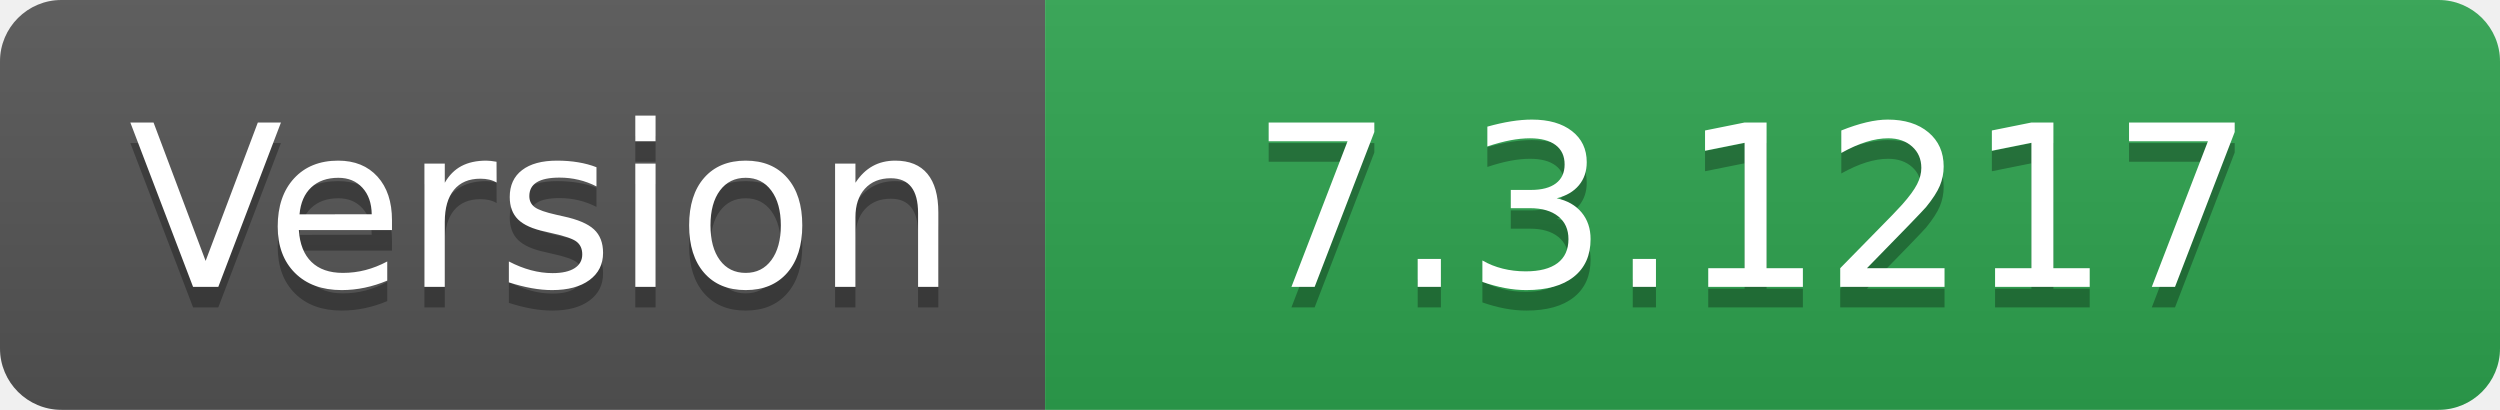
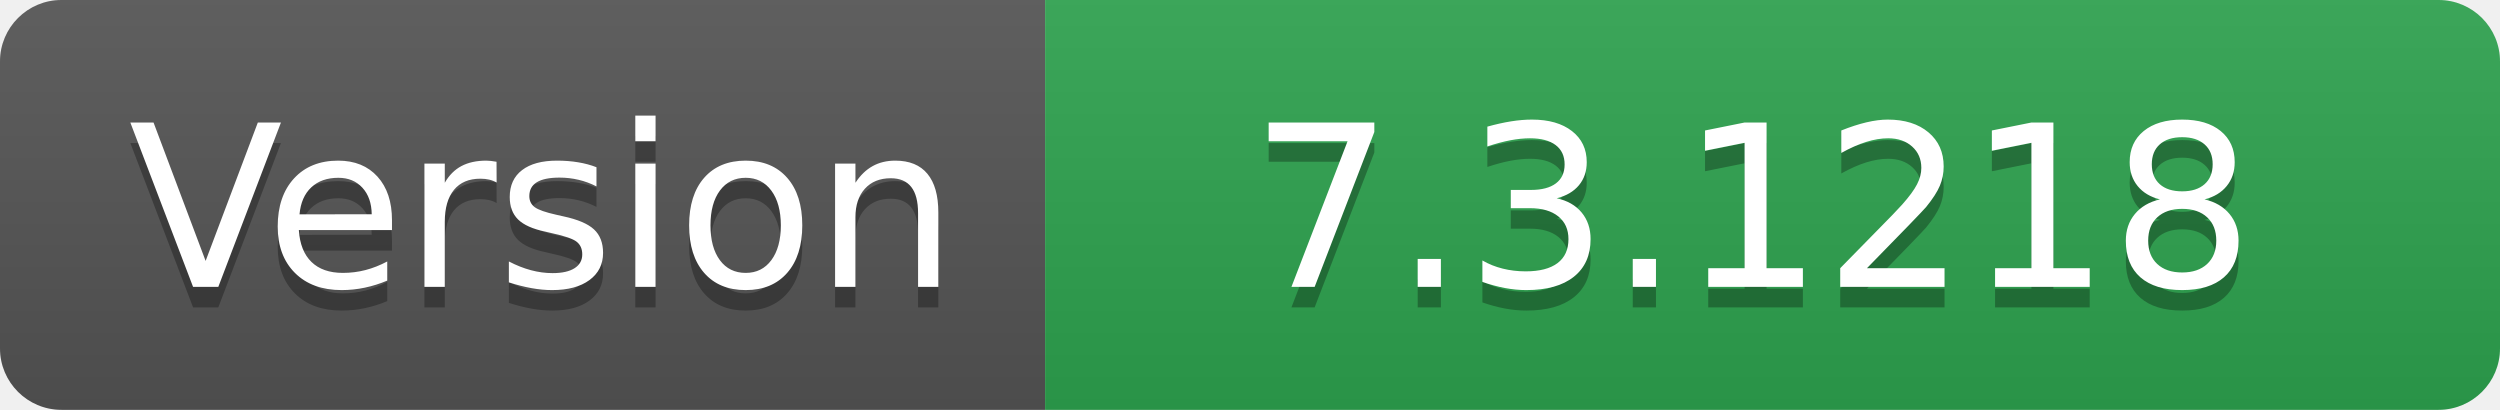
- <svg xmlns="http://www.w3.org/2000/svg" width="122" height="20" role="img" aria-label="Version: 7.3.1217">
+ <svg xmlns="http://www.w3.org/2000/svg" width="122" height="20" role="img" aria-label="Version: 7.3.1218">
  <linearGradient id="s" x2="0" y2="100%">
    <stop offset="0" stop-color="#bbb" stop-opacity=".1" />
    <stop offset="1" stop-opacity=".1" />
  </linearGradient>
  <clipPath id="r">
    <rect width="122" height="20" rx="3" fill="#fff" />
  </clipPath>
  <g clip-path="url(#r)">
    <rect width="51" height="20" fill="#555" />
    <rect x="51" width="71" height="20" fill="#2ea44f" />
    <rect width="122" height="20" fill="url(#s)" />
  </g>
  <g fill="#fff" text-anchor="middle" font-family="Verdana,Geneva,DejaVu Sans,sans-serif" text-rendering="geometricPrecision" font-size="110">
    <text aria-hidden="true" x="265" y="150" fill="#010101" fill-opacity=".3" transform="scale(.1)" textLength="410">Version</text>
    <text x="265" y="140" transform="scale(.1)" fill="#fff" textLength="410">Version</text>
-     <text aria-hidden="true" x="855" y="150" fill="#010101" fill-opacity=".3" transform="scale(.1)" textLength="610">7.3.1217</text>
-     <text x="855" y="140" transform="scale(.1)" fill="#fff" textLength="610">7.3.1217</text>
+     <text aria-hidden="true" x="855" y="150" fill="#010101" fill-opacity=".3" transform="scale(.1)" textLength="610">7.3.1218</text>
+     <text x="855" y="140" transform="scale(.1)" fill="#fff" textLength="610">7.3.1218</text>
  </g>
</svg>
